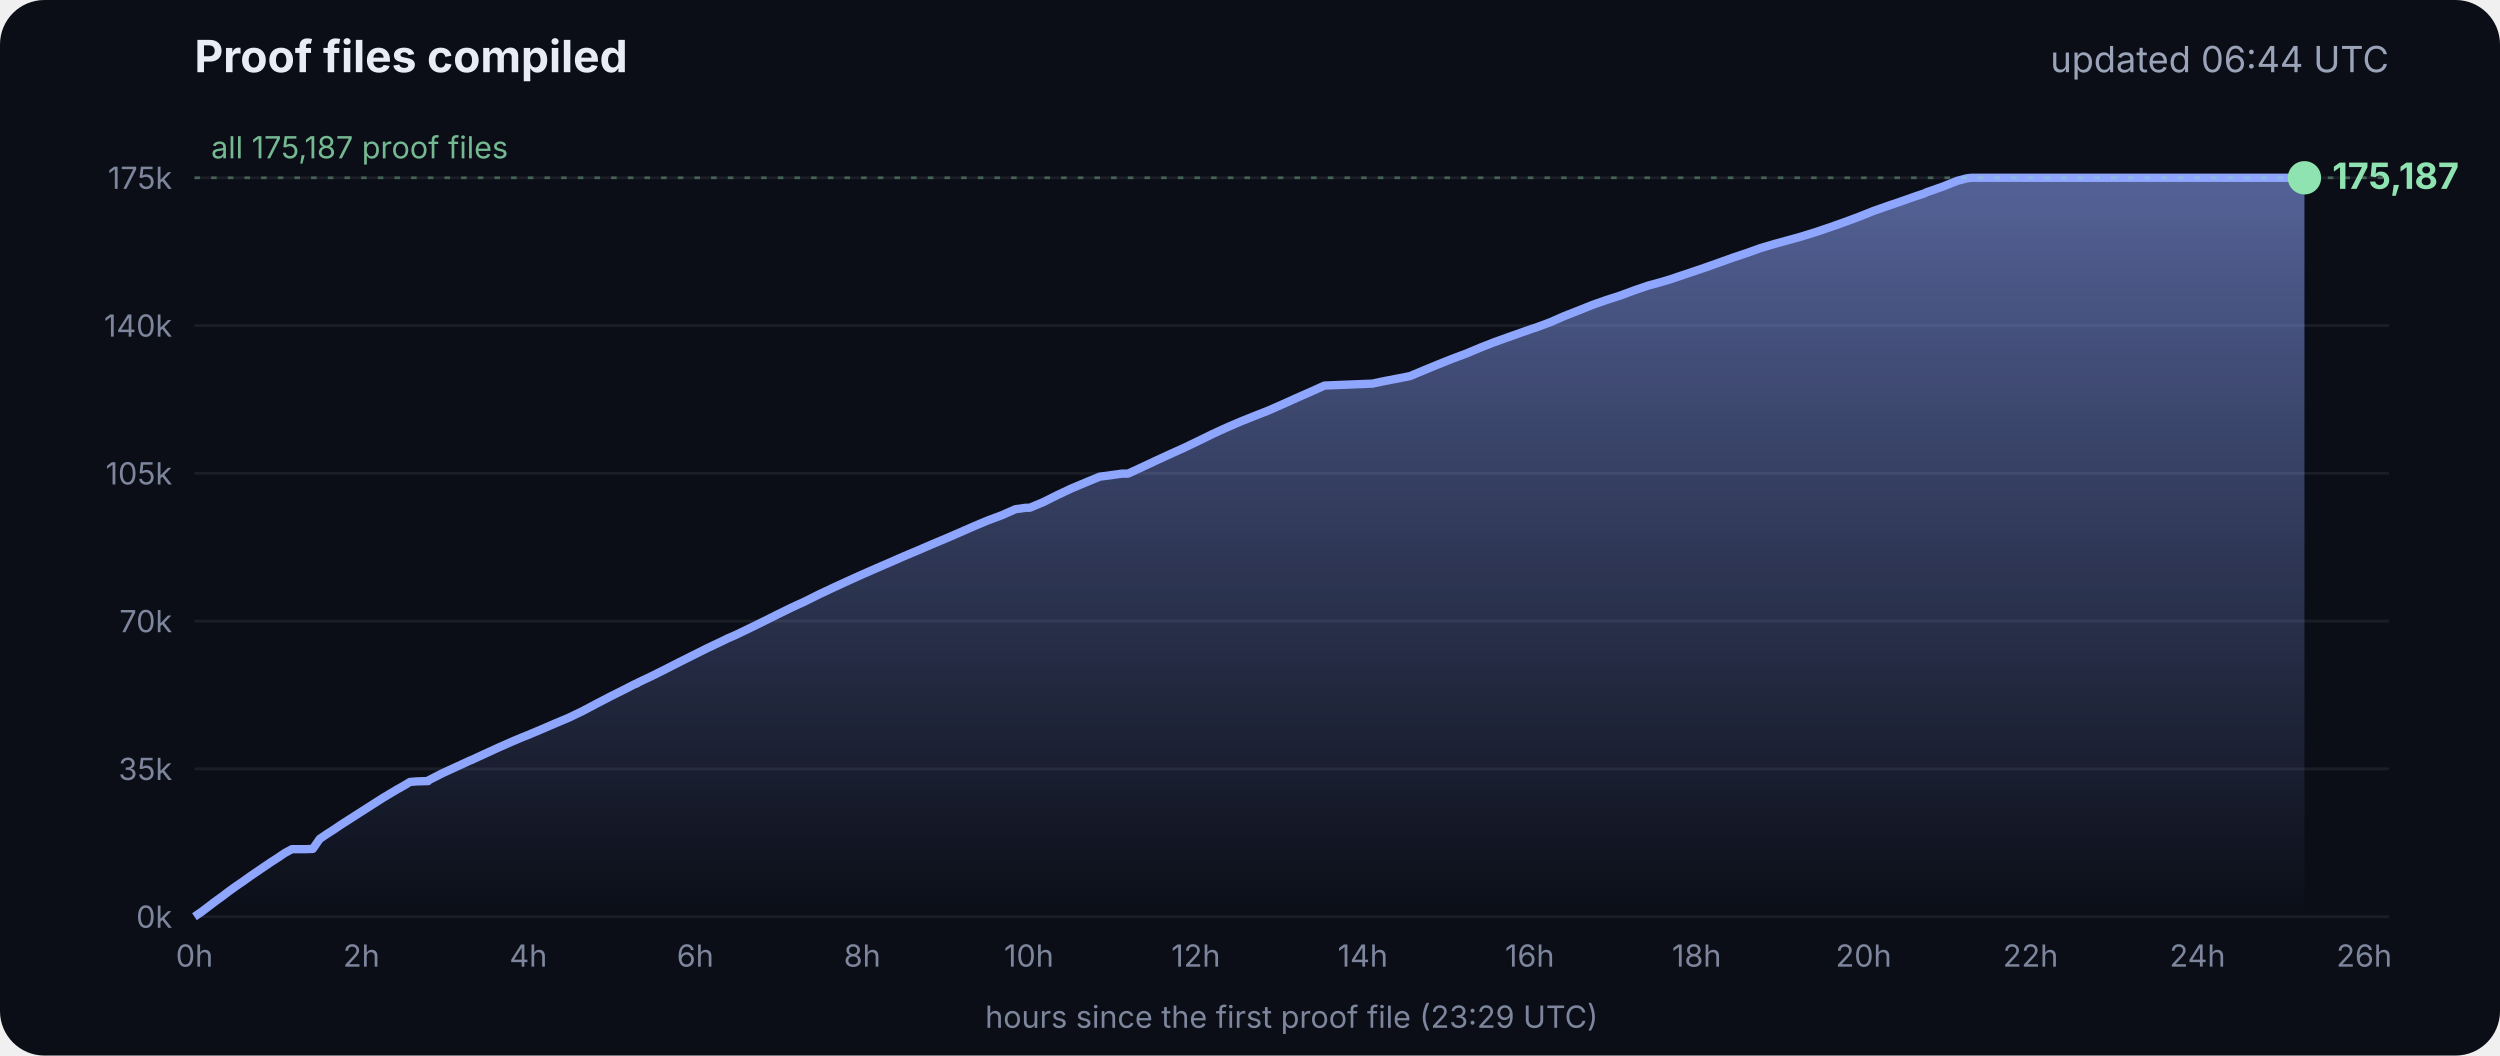
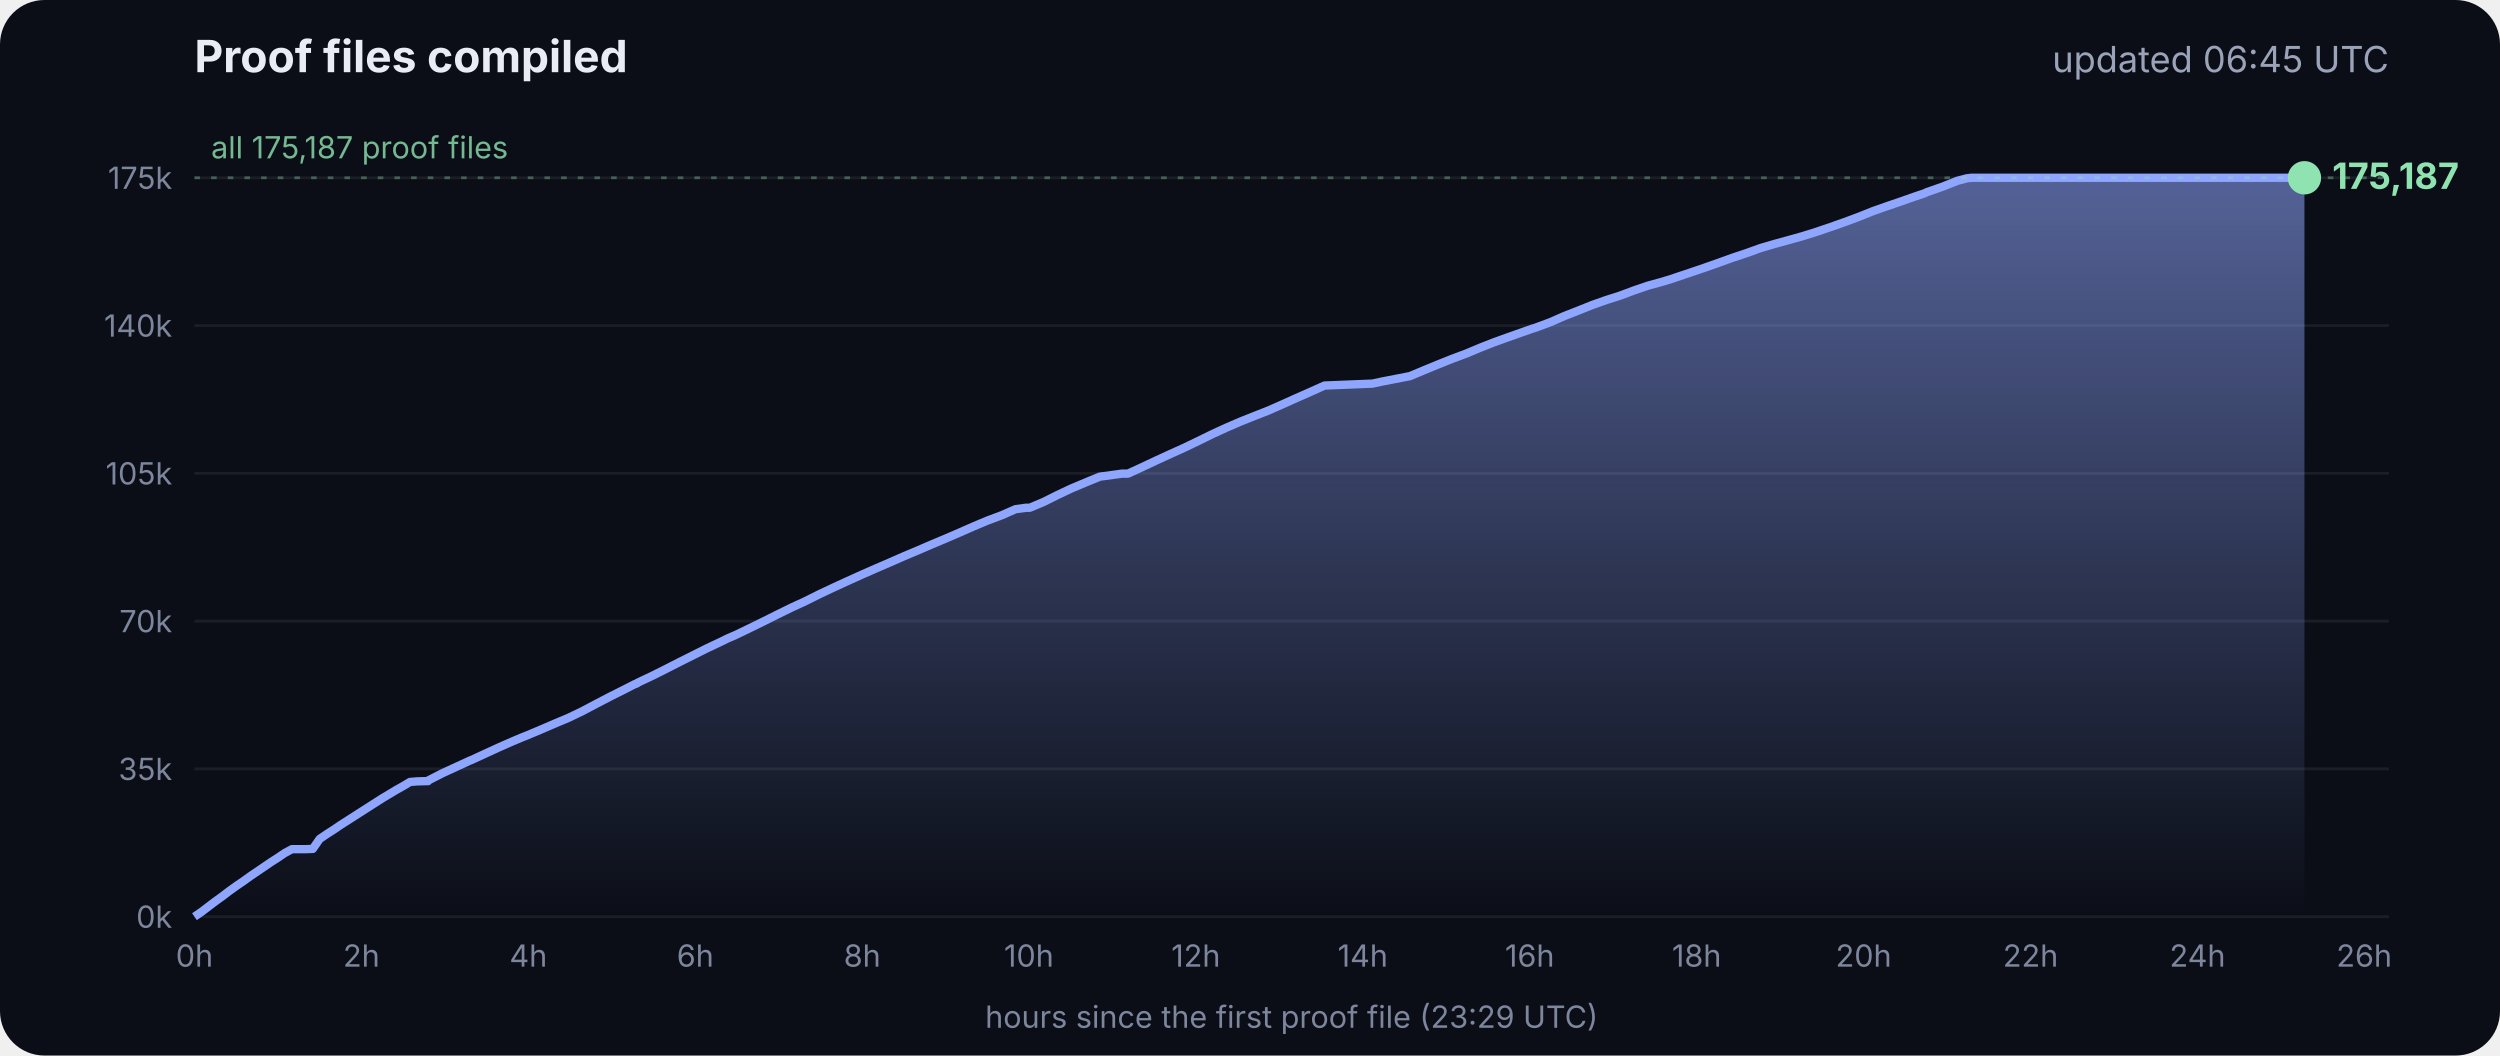
<svg xmlns="http://www.w3.org/2000/svg" viewBox="0 0 900 380" font-family="Inter, -apple-system, Segoe UI, sans-serif">
  <defs>
    <linearGradient id="g" x1="0" y1="0" x2="0" y2="1">
      <stop offset="0" stop-color="#8fa6ff" stop-opacity=".55" />
      <stop offset="1" stop-color="#8fa6ff" stop-opacity="0" />
    </linearGradient>
  </defs>
  <rect width="900" height="380" rx="16" fill="#0b0e17" />
  <text x="70" y="26" fill="#e8ecf5" font-size="16" font-weight="700">Proof files compiled</text>
-   <text x="860" y="26" fill="#9aa3b8" font-size="13" text-anchor="end">updated 06:44 UTC</text>
+   <text x="860" y="26" fill="#9aa3b8" font-size="13" text-anchor="end">updated 06:45 UTC</text>
  <line x1="70" x2="860" y1="330.0" y2="330.0" stroke="#ffffff" stroke-opacity=".07" />
  <text x="62" y="334.0" fill="#7d869c" font-size="11" text-anchor="end">0k</text>
  <line x1="70" x2="860" y1="276.8" y2="276.8" stroke="#ffffff" stroke-opacity=".07" />
  <text x="62" y="280.8" fill="#7d869c" font-size="11" text-anchor="end">35k</text>
  <line x1="70" x2="860" y1="223.6" y2="223.6" stroke="#ffffff" stroke-opacity=".07" />
  <text x="62" y="227.6" fill="#7d869c" font-size="11" text-anchor="end">70k</text>
  <line x1="70" x2="860" y1="170.4" y2="170.4" stroke="#ffffff" stroke-opacity=".07" />
  <text x="62" y="174.4" fill="#7d869c" font-size="11" text-anchor="end">105k</text>
  <line x1="70" x2="860" y1="117.2" y2="117.2" stroke="#ffffff" stroke-opacity=".07" />
  <text x="62" y="121.2" fill="#7d869c" font-size="11" text-anchor="end">140k</text>
  <line x1="70" x2="860" y1="64.0" y2="64.0" stroke="#ffffff" stroke-opacity=".07" />
  <text x="62" y="68.0" fill="#7d869c" font-size="11" text-anchor="end">175k</text>
  <text x="70.0" y="348" fill="#7d869c" font-size="11" text-anchor="middle">0h</text>
  <text x="130.1" y="348" fill="#7d869c" font-size="11" text-anchor="middle">2h</text>
  <text x="190.2" y="348" fill="#7d869c" font-size="11" text-anchor="middle">4h</text>
  <text x="250.3" y="348" fill="#7d869c" font-size="11" text-anchor="middle">6h</text>
  <text x="310.4" y="348" fill="#7d869c" font-size="11" text-anchor="middle">8h</text>
  <text x="370.4" y="348" fill="#7d869c" font-size="11" text-anchor="middle">10h</text>
  <text x="430.5" y="348" fill="#7d869c" font-size="11" text-anchor="middle">12h</text>
  <text x="490.6" y="348" fill="#7d869c" font-size="11" text-anchor="middle">14h</text>
  <text x="550.7" y="348" fill="#7d869c" font-size="11" text-anchor="middle">16h</text>
  <text x="610.8" y="348" fill="#7d869c" font-size="11" text-anchor="middle">18h</text>
  <text x="670.9" y="348" fill="#7d869c" font-size="11" text-anchor="middle">20h</text>
  <text x="731.0" y="348" fill="#7d869c" font-size="11" text-anchor="middle">22h</text>
  <text x="791.1" y="348" fill="#7d869c" font-size="11" text-anchor="middle">24h</text>
  <text x="851.1" y="348" fill="#7d869c" font-size="11" text-anchor="middle">26h</text>
  <polygon points="70.0,330.0 70.0,330.0 72.5,328.3 75.0,326.4 77.5,324.5 80.0,322.7 82.5,320.8 85.0,319.0 87.5,317.3 90.0,315.5 92.5,313.8 95.0,312.1 97.5,310.4 100.0,308.8 102.5,307.1 105.1,305.7 107.6,305.7 110.1,305.7 112.6,305.6 115.1,302.0 117.6,300.3 120.1,298.7 122.6,297.0 125.1,295.4 127.6,293.8 130.1,292.2 132.6,290.6 135.1,289.0 137.6,287.4 140.1,285.9 142.6,284.4 145.1,283.0 147.6,281.5 150.1,281.3 153.5,281.2 153.7,281.2 154.1,281.2 154.3,280.9 159.4,278.3 164.4,276.0 169.4,273.7 169.5,273.7 174.5,271.4 179.5,269.1 184.5,266.9 188.3,265.3 189.6,264.8 194.6,262.7 199.7,260.5 204.7,258.4 209.7,256.0 214.8,253.3 219.8,250.7 224.8,248.2 228.5,246.3 228.9,246.2 229.5,245.9 229.5,245.8 234.6,243.4 239.6,240.9 244.7,238.3 249.7,235.8 254.7,233.3 259.8,230.9 261.8,229.9 264.8,228.6 269.8,226.2 274.9,223.7 279.9,221.2 285.0,218.7 290.0,216.4 295.0,213.9 300.1,211.5 305.1,209.2 310.2,206.9 315.2,204.7 320.3,202.5 325.3,200.3 330.3,198.2 335.4,196.0 340.4,193.9 345.5,191.7 350.5,189.5 355.5,187.4 360.6,185.5 365.6,183.3 369.3,182.8 370.7,182.8 375.7,180.7 380.7,178.2 385.8,175.8 390.8,173.7 395.9,171.6 404.0,170.5 406.1,170.5 411.1,168.2 416.2,165.8 421.2,163.5 426.3,161.2 431.3,158.8 436.4,156.3 441.4,154.0 446.5,151.8 451.5,149.8 456.6,147.8 461.6,145.6 466.7,143.3 471.7,141.1 476.8,138.8 494.1,138.1 497.3,137.4 507.6,135.4 512.6,133.3 517.7,131.2 522.7,129.2 527.8,127.3 532.8,125.2 537.9,123.2 542.9,121.4 548.0,119.6 551.4,118.4 553.0,117.9 553.5,117.7 558.1,116.0 563.1,113.8 568.2,111.8 573.2,109.8 578.3,108.0 583.3,106.4 588.4,104.5 593.4,102.8 598.5,101.4 602.4,100.2 603.5,99.8 608.6,98.1 613.6,96.4 618.7,94.6 623.7,92.8 628.8,91.1 633.8,89.3 635.5,88.8 638.9,87.8 644.0,86.4 649.0,85.0 654.1,83.4 659.1,81.7 664.2,79.9 669.3,78.0 674.3,76.0 679.4,74.2 684.4,72.5 689.5,70.7 692.8,69.6 693.6,69.2 694.5,68.9 699.6,67.1 704.6,65.1 708.0,64.2 708.8,64.1 709.7,64.0 713.4,64.0 715.2,64.0 718.5,64.0 723.5,64.0 728.6,64.0 733.7,64.0 738.7,64.0 743.7,64.0 748.8,64.0 753.9,64.0 758.9,64.0 764.0,64.0 769.0,64.0 774.1,64.0 779.1,64.0 784.2,64.0 789.2,64.0 794.3,64.0 797.0,64.0 798.2,64.0 799.3,64.0 804.4,64.0 809.4,64.0 814.5,64.0 818.9,64.0 819.1,64.0 819.5,64.0 822.0,64.0 824.6,64.0 826.0,64.0 826.0,64.0 826.4,64.0 828.9,64.0 829.2,64.0 829.6,64.0 829.6,330.0" fill="url(#g)" />
  <polyline points="70.0,330.0 72.5,328.3 75.0,326.4 77.5,324.5 80.0,322.7 82.5,320.8 85.0,319.0 87.5,317.3 90.0,315.5 92.5,313.8 95.0,312.1 97.5,310.4 100.0,308.8 102.5,307.1 105.1,305.7 107.6,305.7 110.1,305.7 112.6,305.6 115.1,302.0 117.6,300.3 120.1,298.7 122.6,297.0 125.1,295.4 127.6,293.8 130.1,292.2 132.6,290.6 135.1,289.0 137.6,287.4 140.1,285.9 142.6,284.4 145.1,283.0 147.6,281.5 150.1,281.3 153.5,281.2 153.7,281.2 154.1,281.2 154.3,280.9 159.4,278.3 164.4,276.0 169.4,273.7 169.5,273.7 174.5,271.4 179.5,269.1 184.5,266.9 188.3,265.3 189.6,264.8 194.6,262.7 199.7,260.5 204.7,258.4 209.7,256.0 214.8,253.3 219.8,250.7 224.8,248.2 228.5,246.3 228.9,246.2 229.5,245.9 229.5,245.8 234.6,243.4 239.6,240.9 244.7,238.3 249.7,235.8 254.7,233.3 259.8,230.9 261.8,229.9 264.8,228.6 269.8,226.2 274.9,223.7 279.9,221.2 285.0,218.7 290.0,216.4 295.0,213.9 300.1,211.5 305.1,209.2 310.2,206.9 315.2,204.7 320.3,202.5 325.3,200.3 330.3,198.2 335.4,196.0 340.4,193.9 345.5,191.7 350.5,189.5 355.5,187.4 360.6,185.5 365.6,183.3 369.3,182.8 370.7,182.8 375.7,180.7 380.7,178.2 385.8,175.8 390.8,173.7 395.9,171.6 404.0,170.5 406.1,170.5 411.1,168.2 416.2,165.8 421.2,163.5 426.3,161.2 431.3,158.8 436.4,156.3 441.4,154.0 446.5,151.8 451.5,149.8 456.6,147.8 461.6,145.6 466.7,143.3 471.7,141.1 476.8,138.8 494.1,138.1 497.3,137.4 507.6,135.4 512.6,133.3 517.7,131.2 522.7,129.2 527.8,127.3 532.8,125.2 537.9,123.2 542.9,121.4 548.0,119.6 551.4,118.4 553.0,117.9 553.5,117.7 558.1,116.0 563.1,113.8 568.2,111.8 573.2,109.8 578.3,108.0 583.3,106.4 588.4,104.5 593.4,102.8 598.5,101.4 602.4,100.2 603.5,99.8 608.6,98.1 613.6,96.4 618.7,94.6 623.7,92.8 628.8,91.1 633.8,89.3 635.5,88.8 638.9,87.8 644.0,86.4 649.0,85.0 654.1,83.4 659.1,81.7 664.2,79.9 669.3,78.0 674.3,76.0 679.4,74.2 684.4,72.5 689.5,70.7 692.8,69.6 693.6,69.2 694.5,68.9 699.6,67.1 704.6,65.1 708.0,64.2 708.8,64.1 709.7,64.0 713.4,64.0 715.2,64.0 718.5,64.0 723.5,64.0 728.6,64.0 733.7,64.0 738.7,64.0 743.7,64.0 748.8,64.0 753.9,64.0 758.9,64.0 764.0,64.0 769.0,64.0 774.1,64.0 779.1,64.0 784.2,64.0 789.2,64.0 794.3,64.0 797.0,64.0 798.2,64.0 799.3,64.0 804.4,64.0 809.4,64.0 814.5,64.0 818.9,64.0 819.1,64.0 819.5,64.0 822.0,64.0 824.6,64.0 826.0,64.0 826.0,64.0 826.4,64.0 828.9,64.0 829.2,64.0 829.6,64.0" fill="none" stroke="#8fa6ff" stroke-width="3" stroke-linejoin="round" />
  <circle cx="829.6" cy="64.0" r="6" fill="#8fe3b0" />
  <text x="839.6" y="68.0" fill="#8fe3b0" font-size="13" font-weight="700">175,187</text>
  <line x1="70" x2="860" y1="64.0" y2="64.0" stroke="#8fe3b0" stroke-opacity=".35" stroke-dasharray="2 4" />
  <text x="76" y="57.0" fill="#8fe3b0" fill-opacity=".8" font-size="11">all 175,187 proof files</text>
  <text x="465" y="370" fill="#7d869c" font-size="11" text-anchor="middle">hours since the first proof file (23:29 UTC)</text>
</svg>
